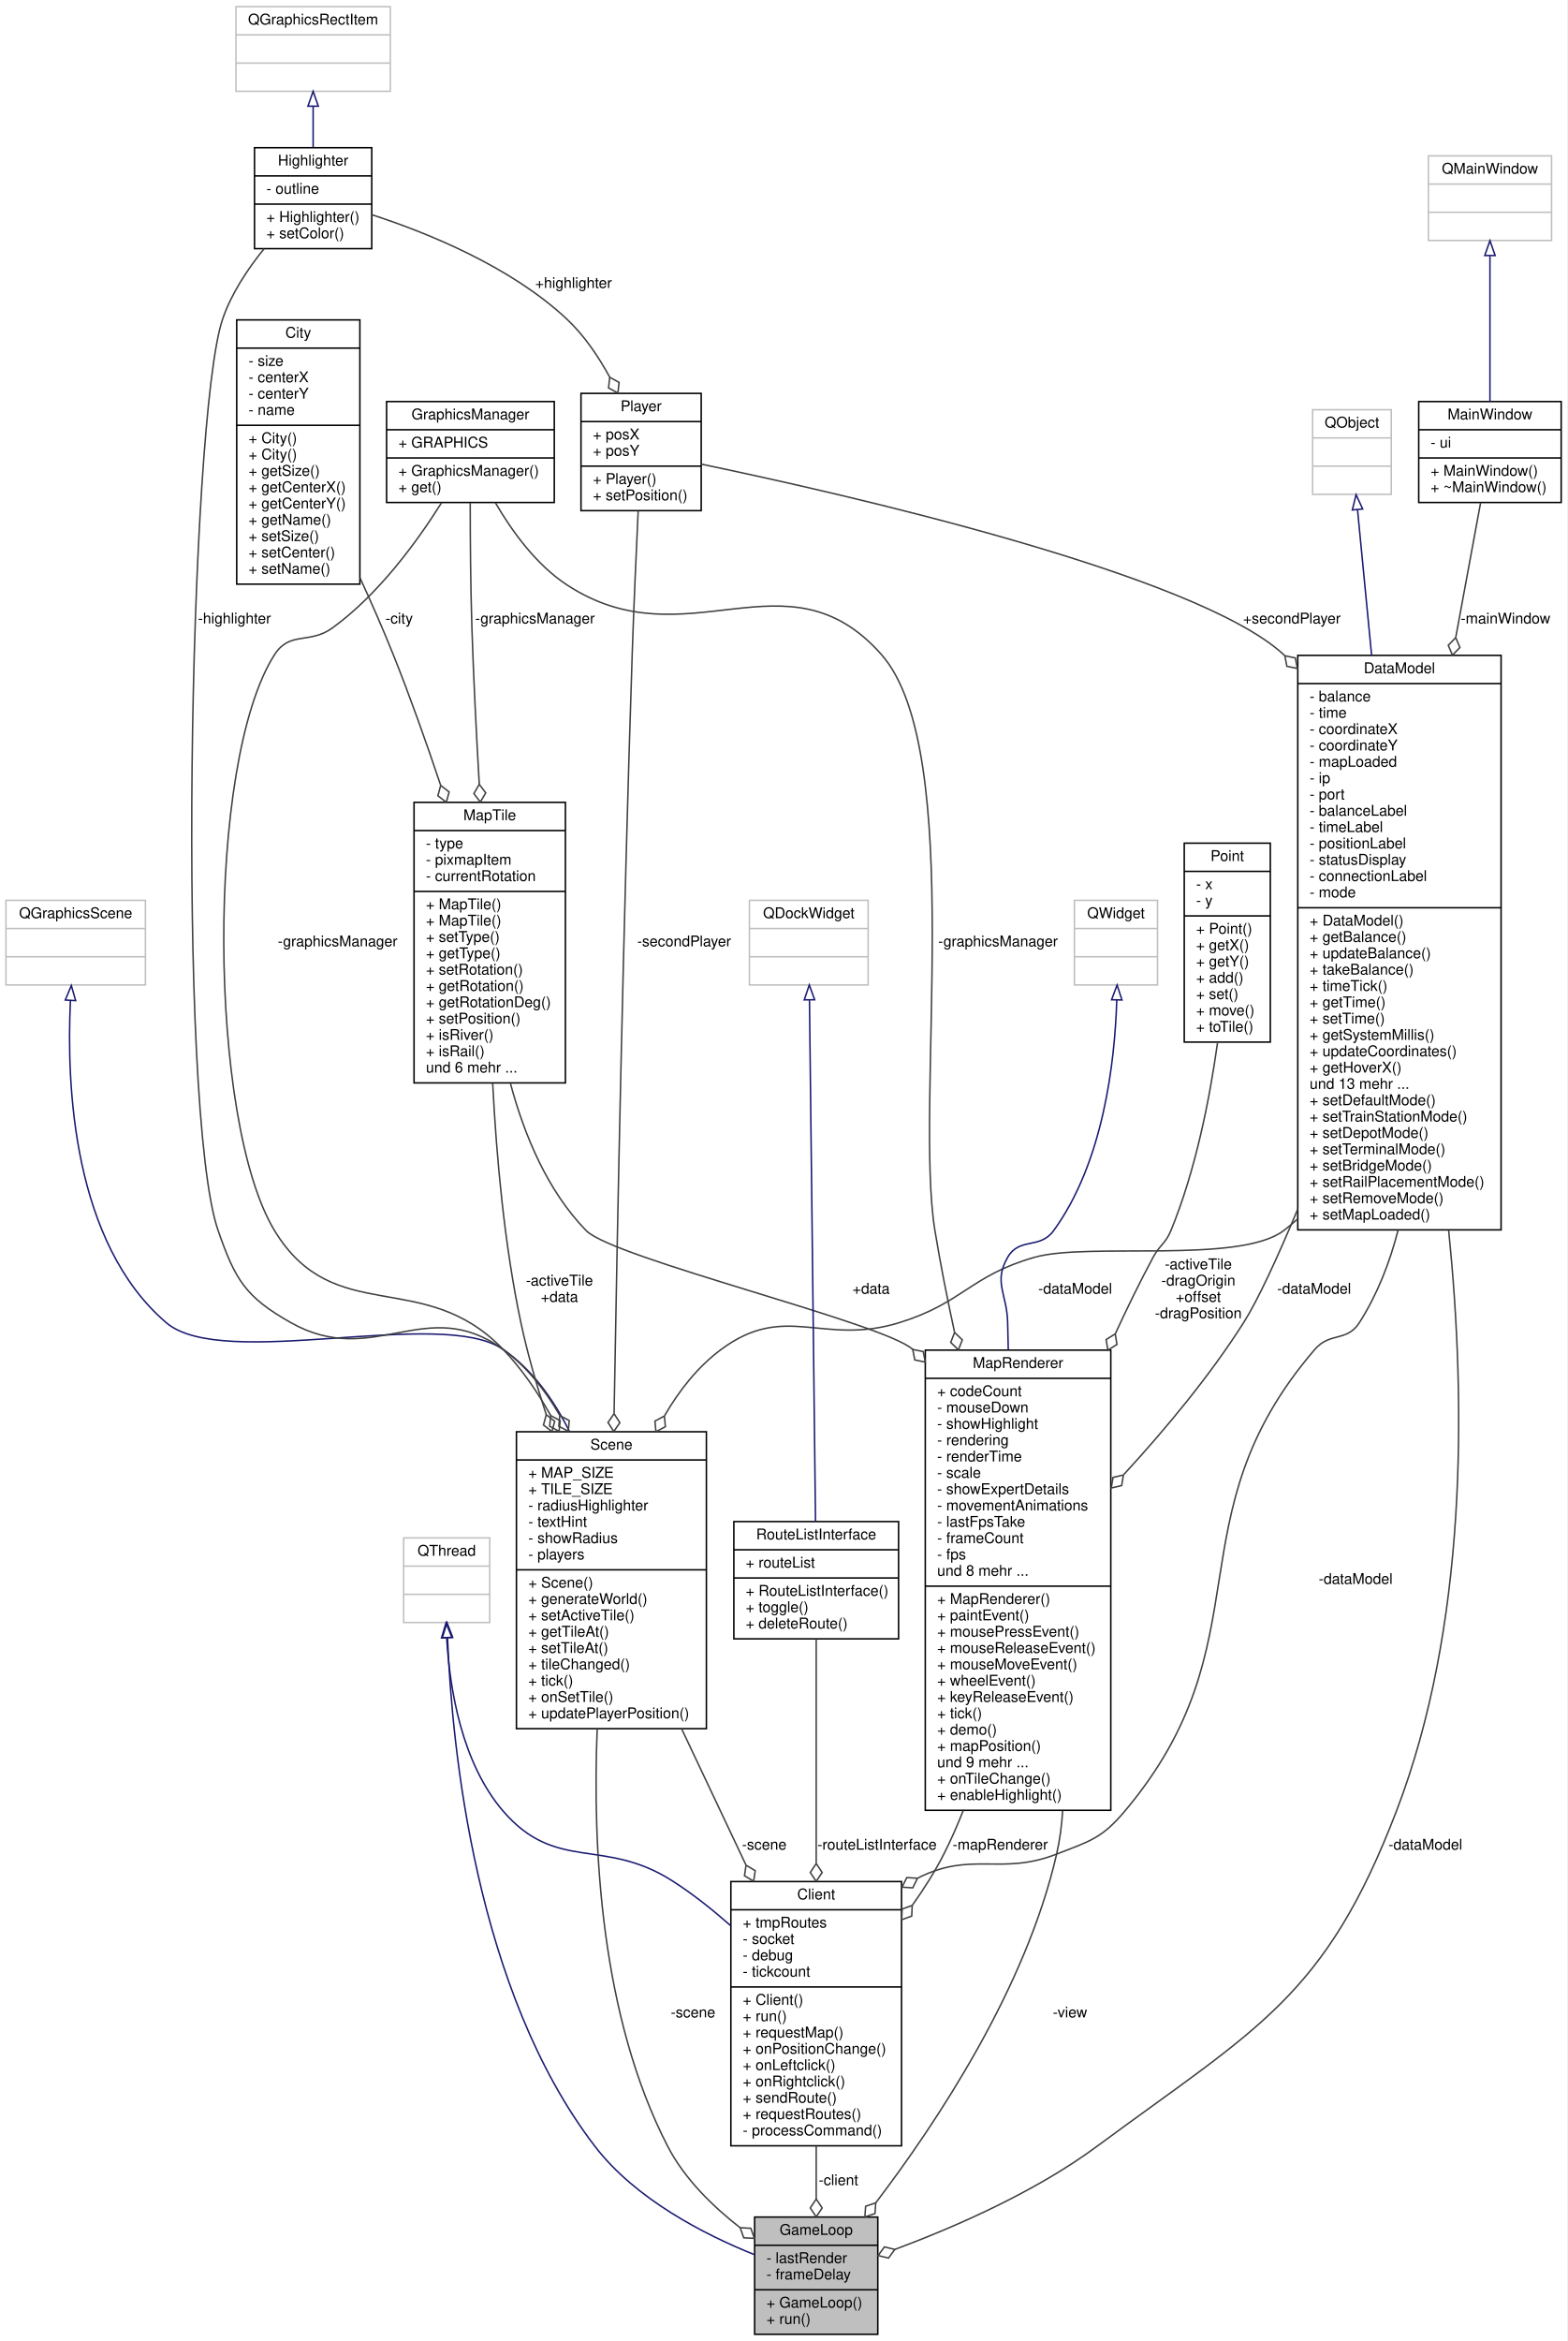
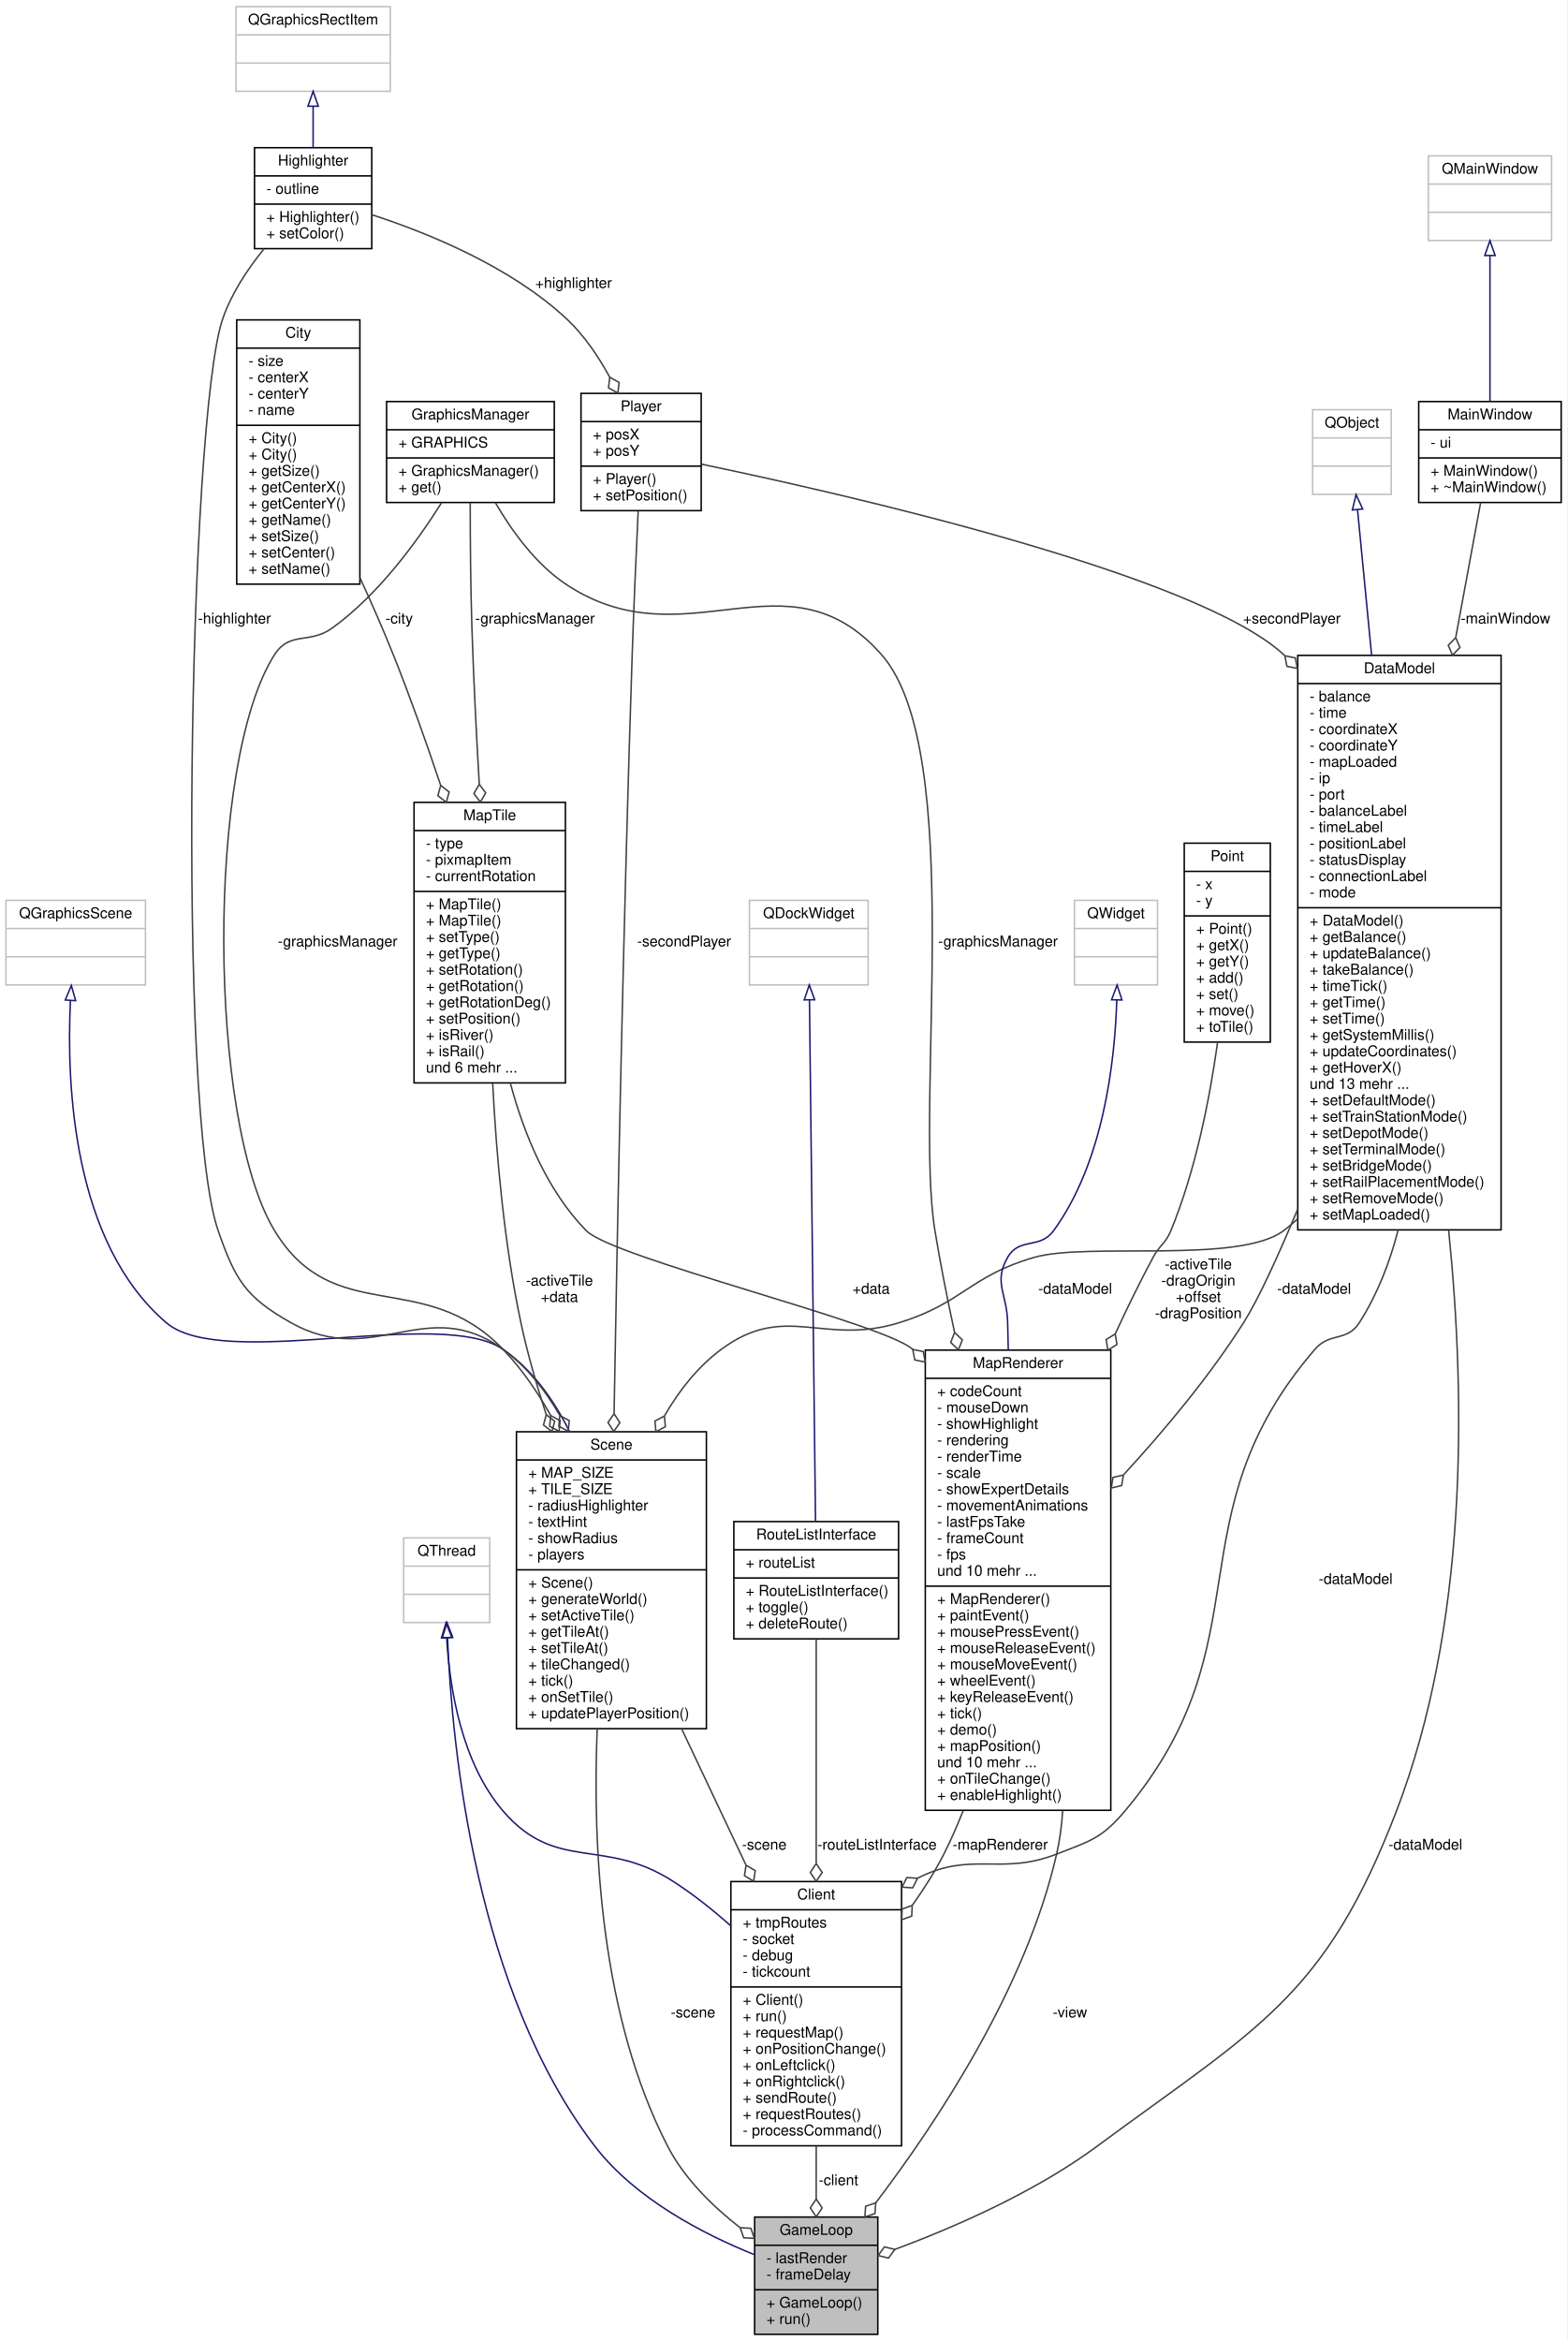
<svg xmlns="http://www.w3.org/2000/svg" xmlns:xlink="http://www.w3.org/1999/xlink" width="1056pt" height="1577pt" viewBox="0.00 0.00 1056.00 1577.00">
  <g id="graph0" class="graph" transform="scale(1 1) rotate(0) translate(4 1573)">
    <polygon fill="#ffffff" stroke="transparent" points="-4,4 -4,-1573 1052,-1573 1052,4 -4,4" />
    <g id="node1" class="node">
      <g id="a_node1">
        <a xlink:title=" ">
          <polygon fill="#bfbfbf" stroke="#000000" points="504.5,-.5 504.5,-79.5 587.5,-79.5 587.5,-.5 504.5,-.5" />
          <text text-anchor="middle" x="546" y="-67.5" font-family="Helvetica,sans-Serif" font-size="10.00" fill="#000000">GameLoop</text>
          <polyline fill="none" stroke="#000000" points="504.5,-60.5 587.5,-60.5 " />
          <text text-anchor="start" x="512.5" y="-48.5" font-family="Helvetica,sans-Serif" font-size="10.00" fill="#000000">- lastRender</text>
          <text text-anchor="start" x="512.5" y="-37.5" font-family="Helvetica,sans-Serif" font-size="10.00" fill="#000000">- frameDelay</text>
          <polyline fill="none" stroke="#000000" points="504.5,-30.5 587.5,-30.5 " />
          <text text-anchor="start" x="512.5" y="-18.5" font-family="Helvetica,sans-Serif" font-size="10.00" fill="#000000">+ GameLoop()</text>
          <text text-anchor="start" x="512.5" y="-7.5" font-family="Helvetica,sans-Serif" font-size="10.00" fill="#000000">+ run()</text>
        </a>
      </g>
    </g>
    <g id="node2" class="node">
      <g id="a_node2">
        <a xlink:title=" ">
          <polygon fill="#ffffff" stroke="#bfbfbf" points="268,-480 268,-537 326,-537 326,-480 268,-480" />
          <text text-anchor="middle" x="297" y="-525" font-family="Helvetica,sans-Serif" font-size="10.00" fill="#000000">QThread</text>
          <polyline fill="none" stroke="#bfbfbf" points="268,-518 326,-518 " />
          <text text-anchor="middle" x="297" y="-506" font-family="Helvetica,sans-Serif" font-size="10.00" fill="#000000"> </text>
          <polyline fill="none" stroke="#bfbfbf" points="268,-499 326,-499 " />
          <text text-anchor="middle" x="297" y="-487" font-family="Helvetica,sans-Serif" font-size="10.00" fill="#000000"> </text>
        </a>
      </g>
    </g>
    <g id="edge1" class="edge">
      <path fill="none" stroke="#191970" d="M297.561,-469.608C300.539,-395.428 316.495,-231.801 397,-127 424.281,-91.486 470.513,-67.781 504.258,-54.204" />
      <polygon fill="none" stroke="#191970" points="294.054,-469.772 297.21,-479.885 301.05,-470.011 294.054,-469.772" />
    </g>
    <g id="node15" class="node">
      <g id="a_node15">
        <a xlink:href="classClient.html" target="_top" xlink:title=" ">
          <polygon fill="#ffffff" stroke="#000000" points="488.5,-127.5 488.5,-305.5 603.5,-305.5 603.5,-127.5 488.5,-127.5" />
          <text text-anchor="middle" x="546" y="-293.5" font-family="Helvetica,sans-Serif" font-size="10.00" fill="#000000">Client</text>
          <polyline fill="none" stroke="#000000" points="488.5,-286.5 603.5,-286.5 " />
          <text text-anchor="start" x="496.5" y="-274.5" font-family="Helvetica,sans-Serif" font-size="10.00" fill="#000000">+ tmpRoutes</text>
          <text text-anchor="start" x="496.5" y="-263.5" font-family="Helvetica,sans-Serif" font-size="10.00" fill="#000000">- socket</text>
          <text text-anchor="start" x="496.5" y="-252.5" font-family="Helvetica,sans-Serif" font-size="10.00" fill="#000000">- debug</text>
          <text text-anchor="start" x="496.5" y="-241.5" font-family="Helvetica,sans-Serif" font-size="10.00" fill="#000000">- tickcount</text>
          <polyline fill="none" stroke="#000000" points="488.5,-234.5 603.5,-234.5 " />
          <text text-anchor="start" x="496.5" y="-222.5" font-family="Helvetica,sans-Serif" font-size="10.00" fill="#000000">+ Client()</text>
          <text text-anchor="start" x="496.5" y="-211.5" font-family="Helvetica,sans-Serif" font-size="10.00" fill="#000000">+ run()</text>
          <text text-anchor="start" x="496.5" y="-200.5" font-family="Helvetica,sans-Serif" font-size="10.00" fill="#000000">+ requestMap()</text>
          <text text-anchor="start" x="496.5" y="-189.5" font-family="Helvetica,sans-Serif" font-size="10.00" fill="#000000">+ onPositionChange()</text>
          <text text-anchor="start" x="496.5" y="-178.5" font-family="Helvetica,sans-Serif" font-size="10.00" fill="#000000">+ onLeftclick()</text>
          <text text-anchor="start" x="496.5" y="-167.5" font-family="Helvetica,sans-Serif" font-size="10.00" fill="#000000">+ onRightclick()</text>
          <text text-anchor="start" x="496.5" y="-156.5" font-family="Helvetica,sans-Serif" font-size="10.00" fill="#000000">+ sendRoute()</text>
          <text text-anchor="start" x="496.5" y="-145.5" font-family="Helvetica,sans-Serif" font-size="10.00" fill="#000000">+ requestRoutes()</text>
          <text text-anchor="start" x="496.5" y="-134.5" font-family="Helvetica,sans-Serif" font-size="10.00" fill="#000000">- processCommand()</text>
        </a>
      </g>
    </g>
    <g id="edge18" class="edge">
      <path fill="none" stroke="#191970" d="M297.006,-469.617C299.019,-435.182 307.101,-385.478 335,-353 370.711,-311.429 402.805,-335.487 449,-306 462.616,-297.308 476.09,-286.616 488.466,-275.684" />
      <polygon fill="none" stroke="#191970" points="293.502,-469.634 296.561,-479.777 300.496,-469.94 293.502,-469.634" />
    </g>
    <g id="node3" class="node">
      <g id="a_node3">
        <a xlink:href="classScene.html" target="_top" xlink:title=" ">
          <polygon fill="#ffffff" stroke="#000000" points="344,-408.5 344,-608.5 472,-608.5 472,-408.5 344,-408.5" />
          <text text-anchor="middle" x="408" y="-596.5" font-family="Helvetica,sans-Serif" font-size="10.00" fill="#000000">Scene</text>
          <polyline fill="none" stroke="#000000" points="344,-589.5 472,-589.5 " />
          <text text-anchor="start" x="352" y="-577.5" font-family="Helvetica,sans-Serif" font-size="10.00" fill="#000000">+ MAP_SIZE</text>
          <text text-anchor="start" x="352" y="-566.5" font-family="Helvetica,sans-Serif" font-size="10.00" fill="#000000">+ TILE_SIZE</text>
          <text text-anchor="start" x="352" y="-555.5" font-family="Helvetica,sans-Serif" font-size="10.00" fill="#000000">- radiusHighlighter</text>
          <text text-anchor="start" x="352" y="-544.5" font-family="Helvetica,sans-Serif" font-size="10.00" fill="#000000">- textHint</text>
          <text text-anchor="start" x="352" y="-533.5" font-family="Helvetica,sans-Serif" font-size="10.00" fill="#000000">- showRadius</text>
          <text text-anchor="start" x="352" y="-522.5" font-family="Helvetica,sans-Serif" font-size="10.00" fill="#000000">- players</text>
          <polyline fill="none" stroke="#000000" points="344,-515.5 472,-515.5 " />
          <text text-anchor="start" x="352" y="-503.5" font-family="Helvetica,sans-Serif" font-size="10.00" fill="#000000">+ Scene()</text>
          <text text-anchor="start" x="352" y="-492.5" font-family="Helvetica,sans-Serif" font-size="10.00" fill="#000000">+ generateWorld()</text>
          <text text-anchor="start" x="352" y="-481.5" font-family="Helvetica,sans-Serif" font-size="10.00" fill="#000000">+ setActiveTile()</text>
          <text text-anchor="start" x="352" y="-470.5" font-family="Helvetica,sans-Serif" font-size="10.00" fill="#000000">+ getTileAt()</text>
          <text text-anchor="start" x="352" y="-459.5" font-family="Helvetica,sans-Serif" font-size="10.00" fill="#000000">+ setTileAt()</text>
          <text text-anchor="start" x="352" y="-448.5" font-family="Helvetica,sans-Serif" font-size="10.00" fill="#000000">+ tileChanged()</text>
          <text text-anchor="start" x="352" y="-437.5" font-family="Helvetica,sans-Serif" font-size="10.00" fill="#000000">+ tick()</text>
          <text text-anchor="start" x="352" y="-426.5" font-family="Helvetica,sans-Serif" font-size="10.00" fill="#000000">+ onSetTile()</text>
          <text text-anchor="start" x="352" y="-415.5" font-family="Helvetica,sans-Serif" font-size="10.00" fill="#000000">+ updatePlayerPosition()</text>
        </a>
      </g>
    </g>
    <g id="edge2" class="edge">
      <path fill="none" stroke="#404040" d="M398.416,-408.411C395.155,-327.962 400.846,-214.364 446,-127 457.151,-105.426 476.102,-86.855 494.527,-72.476" />
      <polygon fill="none" stroke="#404040" points="494.745,-72.314 497.162,-65.52 504.363,-65.137 501.946,-71.931 494.745,-72.314" />
      <text text-anchor="middle" x="463" y="-214" font-family="Helvetica,sans-Serif" font-size="10.00" fill="#000000"> -scene</text>
    </g>
    <g id="edge19" class="edge">
      <path fill="none" stroke="#404040" d="M455.299,-408.419C469.274,-378.848 484.572,-346.478 498.556,-316.888" />
      <polygon fill="none" stroke="#404040" points="498.719,-316.544 497.666,-309.41 503.846,-305.695 504.899,-312.829 498.719,-316.544" />
      <text text-anchor="middle" x="511" y="-327" font-family="Helvetica,sans-Serif" font-size="10.00" fill="#000000"> -scene</text>
    </g>
    <g id="node4" class="node">
      <g id="a_node4">
        <a xlink:title=" ">
          <polygon fill="#ffffff" stroke="#bfbfbf" points="0,-909.5 0,-966.5 94,-966.5 94,-909.5 0,-909.5" />
          <text text-anchor="middle" x="47" y="-954.5" font-family="Helvetica,sans-Serif" font-size="10.00" fill="#000000">QGraphicsScene</text>
          <polyline fill="none" stroke="#bfbfbf" points="0,-947.5 94,-947.5 " />
          <text text-anchor="middle" x="47" y="-935.5" font-family="Helvetica,sans-Serif" font-size="10.00" fill="#000000"> </text>
          <polyline fill="none" stroke="#bfbfbf" points="0,-928.5 94,-928.5 " />
          <text text-anchor="middle" x="47" y="-916.5" font-family="Helvetica,sans-Serif" font-size="10.00" fill="#000000"> </text>
        </a>
      </g>
    </g>
    <g id="edge3" class="edge">
      <path fill="none" stroke="#191970" d="M43.473,-899.014C40.686,-841.742 45.102,-735.845 108,-682 146.441,-649.092 293.394,-692.802 335,-664 354.617,-650.42 369.102,-630.142 379.747,-608.678" />
      <polygon fill="none" stroke="#191970" points="39.986,-899.34 44.065,-909.118 46.974,-898.931 39.986,-899.34" />
    </g>
    <g id="node5" class="node">
      <g id="a_node5">
        <a xlink:href="classHighlighter.html" target="_top" xlink:title=" ">
          <polygon fill="#ffffff" stroke="#000000" points="167.5,-1405.5 167.5,-1473.5 246.5,-1473.5 246.5,-1405.5 167.5,-1405.5" />
          <text text-anchor="middle" x="207" y="-1461.5" font-family="Helvetica,sans-Serif" font-size="10.00" fill="#000000">Highlighter</text>
          <polyline fill="none" stroke="#000000" points="167.5,-1454.5 246.5,-1454.5 " />
          <text text-anchor="start" x="175.5" y="-1442.5" font-family="Helvetica,sans-Serif" font-size="10.00" fill="#000000">- outline</text>
          <polyline fill="none" stroke="#000000" points="167.5,-1435.5 246.5,-1435.5 " />
          <text text-anchor="start" x="175.5" y="-1423.5" font-family="Helvetica,sans-Serif" font-size="10.00" fill="#000000">+ Highlighter()</text>
          <text text-anchor="start" x="175.5" y="-1412.5" font-family="Helvetica,sans-Serif" font-size="10.00" fill="#000000">+ setColor()</text>
        </a>
      </g>
    </g>
    <g id="edge4" class="edge">
      <path fill="none" stroke="#404040" d="M173.96,-1405.431C162.882,-1391.793 151.863,-1375.234 146,-1358 123.313,-1291.308 114.85,-825.017 143,-744 154.527,-710.823 161.409,-699.256 192,-682 247.792,-650.528 283.185,-701.664 335,-664 350.782,-652.528 363.265,-636.764 373.105,-619.651" />
      <polygon fill="none" stroke="#404040" points="373.227,-619.424 372.536,-612.246 378.896,-608.848 379.587,-616.026 373.227,-619.424" />
      <text text-anchor="middle" x="154" y="-1153" font-family="Helvetica,sans-Serif" font-size="10.00" fill="#000000"> -highlighter</text>
    </g>
    <g id="node10" class="node">
      <g id="a_node10">
        <a xlink:href="classPlayer.html" target="_top" xlink:title=" ">
          <polygon fill="#ffffff" stroke="#000000" points="387.5,-1229 387.5,-1308 468.5,-1308 468.5,-1229 387.5,-1229" />
          <text text-anchor="middle" x="428" y="-1296" font-family="Helvetica,sans-Serif" font-size="10.00" fill="#000000">Player</text>
          <polyline fill="none" stroke="#000000" points="387.5,-1289 468.5,-1289 " />
          <text text-anchor="start" x="395.5" y="-1277" font-family="Helvetica,sans-Serif" font-size="10.00" fill="#000000">+ posX</text>
          <text text-anchor="start" x="395.5" y="-1266" font-family="Helvetica,sans-Serif" font-size="10.00" fill="#000000">+ posY</text>
          <polyline fill="none" stroke="#000000" points="387.5,-1259 468.5,-1259 " />
          <text text-anchor="start" x="395.5" y="-1247" font-family="Helvetica,sans-Serif" font-size="10.00" fill="#000000">+ Player()</text>
          <text text-anchor="start" x="395.5" y="-1236" font-family="Helvetica,sans-Serif" font-size="10.00" fill="#000000">+ setPosition()</text>
        </a>
      </g>
    </g>
    <g id="edge11" class="edge">
      <path fill="none" stroke="#404040" d="M246.681,-1428.32C284.192,-1416.107 340.208,-1393.422 378,-1358 389.579,-1347.147 399.158,-1332.997 406.725,-1319.163" />
      <polygon fill="none" stroke="#404040" points="406.872,-1318.876 406.06,-1311.711 412.362,-1308.205 413.174,-1315.37 406.872,-1318.876" />
      <text text-anchor="middle" x="382.5" y="-1379" font-family="Helvetica,sans-Serif" font-size="10.00" fill="#000000"> +highlighter</text>
    </g>
    <g id="node6" class="node">
      <g id="a_node6">
        <a xlink:title=" ">
          <polygon fill="#ffffff" stroke="#bfbfbf" points="155,-1511.5 155,-1568.5 259,-1568.5 259,-1511.5 155,-1511.5" />
          <text text-anchor="middle" x="207" y="-1556.5" font-family="Helvetica,sans-Serif" font-size="10.00" fill="#000000">QGraphicsRectItem</text>
          <polyline fill="none" stroke="#bfbfbf" points="155,-1549.5 259,-1549.5 " />
          <text text-anchor="middle" x="207" y="-1537.5" font-family="Helvetica,sans-Serif" font-size="10.00" fill="#000000"> </text>
          <polyline fill="none" stroke="#bfbfbf" points="155,-1530.5 259,-1530.5 " />
          <text text-anchor="middle" x="207" y="-1518.5" font-family="Helvetica,sans-Serif" font-size="10.00" fill="#000000"> </text>
        </a>
      </g>
    </g>
    <g id="edge5" class="edge">
      <path fill="none" stroke="#191970" d="M207,-1501.19C207,-1492.167 207,-1482.623 207,-1473.81" />
      <polygon fill="none" stroke="#191970" points="203.5,-1501.469 207,-1511.47 210.5,-1501.47 203.5,-1501.469" />
    </g>
    <g id="node7" class="node">
      <g id="a_node7">
        <a xlink:href="classMapTile.html" target="_top" xlink:title=" ">
          <polygon fill="#ffffff" stroke="#000000" points="275,-843.5 275,-1032.5 377,-1032.5 377,-843.5 275,-843.5" />
          <text text-anchor="middle" x="326" y="-1020.5" font-family="Helvetica,sans-Serif" font-size="10.00" fill="#000000">MapTile</text>
          <polyline fill="none" stroke="#000000" points="275,-1013.5 377,-1013.5 " />
          <text text-anchor="start" x="283" y="-1001.5" font-family="Helvetica,sans-Serif" font-size="10.00" fill="#000000">- type</text>
          <text text-anchor="start" x="283" y="-990.5" font-family="Helvetica,sans-Serif" font-size="10.00" fill="#000000">- pixmapItem</text>
          <text text-anchor="start" x="283" y="-979.5" font-family="Helvetica,sans-Serif" font-size="10.00" fill="#000000">- currentRotation</text>
          <polyline fill="none" stroke="#000000" points="275,-972.5 377,-972.5 " />
          <text text-anchor="start" x="283" y="-960.5" font-family="Helvetica,sans-Serif" font-size="10.00" fill="#000000">+ MapTile()</text>
          <text text-anchor="start" x="283" y="-949.5" font-family="Helvetica,sans-Serif" font-size="10.00" fill="#000000">+ MapTile()</text>
          <text text-anchor="start" x="283" y="-938.5" font-family="Helvetica,sans-Serif" font-size="10.00" fill="#000000">+ setType()</text>
          <text text-anchor="start" x="283" y="-927.5" font-family="Helvetica,sans-Serif" font-size="10.00" fill="#000000">+ getType()</text>
          <text text-anchor="start" x="283" y="-916.5" font-family="Helvetica,sans-Serif" font-size="10.00" fill="#000000">+ setRotation()</text>
          <text text-anchor="start" x="283" y="-905.5" font-family="Helvetica,sans-Serif" font-size="10.00" fill="#000000">+ getRotation()</text>
          <text text-anchor="start" x="283" y="-894.5" font-family="Helvetica,sans-Serif" font-size="10.00" fill="#000000">+ getRotationDeg()</text>
          <text text-anchor="start" x="283" y="-883.5" font-family="Helvetica,sans-Serif" font-size="10.00" fill="#000000">+ setPosition()</text>
          <text text-anchor="start" x="283" y="-872.5" font-family="Helvetica,sans-Serif" font-size="10.00" fill="#000000">+ isRiver()</text>
          <text text-anchor="start" x="283" y="-861.5" font-family="Helvetica,sans-Serif" font-size="10.00" fill="#000000">+ isRail()</text>
          <text text-anchor="start" x="283" y="-850.5" font-family="Helvetica,sans-Serif" font-size="10.00" fill="#000000">und 6 mehr ...</text>
        </a>
      </g>
    </g>
    <g id="edge6" class="edge">
      <path fill="none" stroke="#404040" d="M327.993,-843.236C330.469,-794.603 335.777,-734.664 347,-682 351.332,-661.674 357.404,-640.469 364.051,-620.145" />
      <polygon fill="none" stroke="#404040" points="364.098,-620.005 362.211,-613.045 367.909,-608.626 369.797,-615.586 364.098,-620.005" />
      <text text-anchor="middle" x="373" y="-707" font-family="Helvetica,sans-Serif" font-size="10.00" fill="#000000"> -activeTile</text>
      <text text-anchor="middle" x="373" y="-696" font-family="Helvetica,sans-Serif" font-size="10.00" fill="#000000">+data</text>
    </g>
    <g id="node18" class="node">
      <g id="a_node18">
        <a xlink:href="classMapRenderer.html" target="_top" xlink:title=" ">
          <polygon fill="#ffffff" stroke="#000000" points="619.5,-353.5 619.5,-663.5 744.5,-663.5 744.5,-353.5 619.5,-353.5" />
          <text text-anchor="middle" x="682" y="-651.5" font-family="Helvetica,sans-Serif" font-size="10.00" fill="#000000">MapRenderer</text>
          <polyline fill="none" stroke="#000000" points="619.5,-644.5 744.5,-644.5 " />
          <text text-anchor="start" x="627.5" y="-632.5" font-family="Helvetica,sans-Serif" font-size="10.00" fill="#000000">+ codeCount</text>
          <text text-anchor="start" x="627.5" y="-621.5" font-family="Helvetica,sans-Serif" font-size="10.00" fill="#000000">- mouseDown</text>
          <text text-anchor="start" x="627.5" y="-610.5" font-family="Helvetica,sans-Serif" font-size="10.00" fill="#000000">- showHighlight</text>
          <text text-anchor="start" x="627.5" y="-599.5" font-family="Helvetica,sans-Serif" font-size="10.00" fill="#000000">- rendering</text>
          <text text-anchor="start" x="627.5" y="-588.5" font-family="Helvetica,sans-Serif" font-size="10.00" fill="#000000">- renderTime</text>
          <text text-anchor="start" x="627.5" y="-577.5" font-family="Helvetica,sans-Serif" font-size="10.00" fill="#000000">- scale</text>
          <text text-anchor="start" x="627.5" y="-566.5" font-family="Helvetica,sans-Serif" font-size="10.00" fill="#000000">- showExpertDetails</text>
          <text text-anchor="start" x="627.5" y="-555.5" font-family="Helvetica,sans-Serif" font-size="10.00" fill="#000000">- movementAnimations</text>
          <text text-anchor="start" x="627.5" y="-544.5" font-family="Helvetica,sans-Serif" font-size="10.00" fill="#000000">- lastFpsTake</text>
          <text text-anchor="start" x="627.5" y="-533.5" font-family="Helvetica,sans-Serif" font-size="10.00" fill="#000000">- frameCount</text>
          <text text-anchor="start" x="627.5" y="-522.5" font-family="Helvetica,sans-Serif" font-size="10.00" fill="#000000">- fps</text>
-           <text text-anchor="start" x="627.5" y="-511.5" font-family="Helvetica,sans-Serif" font-size="10.00" fill="#000000">und 8 mehr ...</text>
+           <text text-anchor="start" x="627.5" y="-511.5" font-family="Helvetica,sans-Serif" font-size="10.00" fill="#000000">und 10 mehr ...</text>
          <polyline fill="none" stroke="#000000" points="619.5,-504.5 744.5,-504.5 " />
          <text text-anchor="start" x="627.5" y="-492.5" font-family="Helvetica,sans-Serif" font-size="10.00" fill="#000000">+ MapRenderer()</text>
          <text text-anchor="start" x="627.5" y="-481.5" font-family="Helvetica,sans-Serif" font-size="10.00" fill="#000000">+ paintEvent()</text>
          <text text-anchor="start" x="627.5" y="-470.5" font-family="Helvetica,sans-Serif" font-size="10.00" fill="#000000">+ mousePressEvent()</text>
          <text text-anchor="start" x="627.5" y="-459.5" font-family="Helvetica,sans-Serif" font-size="10.00" fill="#000000">+ mouseReleaseEvent()</text>
          <text text-anchor="start" x="627.5" y="-448.5" font-family="Helvetica,sans-Serif" font-size="10.00" fill="#000000">+ mouseMoveEvent()</text>
          <text text-anchor="start" x="627.5" y="-437.5" font-family="Helvetica,sans-Serif" font-size="10.00" fill="#000000">+ wheelEvent()</text>
          <text text-anchor="start" x="627.5" y="-426.5" font-family="Helvetica,sans-Serif" font-size="10.00" fill="#000000">+ keyReleaseEvent()</text>
          <text text-anchor="start" x="627.5" y="-415.5" font-family="Helvetica,sans-Serif" font-size="10.00" fill="#000000">+ tick()</text>
          <text text-anchor="start" x="627.5" y="-404.5" font-family="Helvetica,sans-Serif" font-size="10.00" fill="#000000">+ demo()</text>
          <text text-anchor="start" x="627.5" y="-393.5" font-family="Helvetica,sans-Serif" font-size="10.00" fill="#000000">+ mapPosition()</text>
-           <text text-anchor="start" x="627.5" y="-382.5" font-family="Helvetica,sans-Serif" font-size="10.00" fill="#000000">und 9 mehr ...</text>
+           <text text-anchor="start" x="627.5" y="-382.5" font-family="Helvetica,sans-Serif" font-size="10.00" fill="#000000">und 10 mehr ...</text>
          <text text-anchor="start" x="627.5" y="-371.5" font-family="Helvetica,sans-Serif" font-size="10.00" fill="#000000">+ onTileChange()</text>
          <text text-anchor="start" x="627.5" y="-360.5" font-family="Helvetica,sans-Serif" font-size="10.00" fill="#000000">+ enableHighlight()</text>
        </a>
      </g>
    </g>
    <g id="edge24" class="edge">
      <path fill="none" stroke="#404040" d="M339.992,-843.012C349.352,-808.142 364.965,-770.707 391,-744 409.156,-725.375 591.891,-681.646 611,-664 611.092,-663.915 611.184,-663.83 611.276,-663.745" />
      <polygon fill="none" stroke="#404040" points="611.058,-663.965 612.432,-656.886 619.495,-655.431 618.121,-662.51 611.058,-663.965" />
      <text text-anchor="middle" x="583" y="-701.5" font-family="Helvetica,sans-Serif" font-size="10.00" fill="#000000"> +data</text>
    </g>
    <g id="node8" class="node">
      <g id="a_node8">
        <a xlink:href="classGraphicsManager.html" target="_top" xlink:title=" ">
          <polygon fill="#ffffff" stroke="#000000" points="256.5,-1234.5 256.5,-1302.5 369.5,-1302.5 369.5,-1234.5 256.5,-1234.5" />
          <text text-anchor="middle" x="313" y="-1290.5" font-family="Helvetica,sans-Serif" font-size="10.00" fill="#000000">GraphicsManager</text>
          <polyline fill="none" stroke="#000000" points="256.5,-1283.5 369.5,-1283.5 " />
          <text text-anchor="start" x="264.5" y="-1271.5" font-family="Helvetica,sans-Serif" font-size="10.00" fill="#000000">+ GRAPHICS</text>
          <polyline fill="none" stroke="#000000" points="256.5,-1264.5 369.5,-1264.5 " />
          <text text-anchor="start" x="264.5" y="-1252.5" font-family="Helvetica,sans-Serif" font-size="10.00" fill="#000000">+ GraphicsManager()</text>
          <text text-anchor="start" x="264.5" y="-1241.5" font-family="Helvetica,sans-Serif" font-size="10.00" fill="#000000">+ get()</text>
        </a>
      </g>
    </g>
    <g id="edge9" class="edge">
      <path fill="none" stroke="#404040" d="M293.543,-1234.34C277.002,-1208.031 251.031,-1172.471 220,-1150 204.538,-1138.803 191.289,-1148.081 181,-1132 134.53,-1059.372 136.239,-817.693 181,-744 221.041,-678.079 281.569,-719.623 335,-664 347.457,-651.032 358.095,-635.547 367.081,-619.45" />
      <polygon fill="none" stroke="#404040" points="367.109,-619.396 366.399,-612.22 372.749,-608.804 373.46,-615.98 367.109,-619.396" />
      <text text-anchor="middle" x="223.5" y="-935.5" font-family="Helvetica,sans-Serif" font-size="10.00" fill="#000000"> -graphicsManager</text>
    </g>
    <g id="edge7" class="edge">
      <path fill="none" stroke="#404040" d="M312.854,-1234.266C312.859,-1210.594 313.078,-1178.377 314,-1150 315.112,-1115.79 316.996,-1078.509 318.945,-1044.883" />
      <polygon fill="none" stroke="#404040" points="318.959,-1044.652 315.319,-1038.427 319.665,-1032.673 323.305,-1038.898 318.959,-1044.652" />
      <text text-anchor="middle" x="356.5" y="-1153" font-family="Helvetica,sans-Serif" font-size="10.00" fill="#000000"> -graphicsManager</text>
    </g>
    <g id="edge25" class="edge">
      <path fill="none" stroke="#404040" d="M329.824,-1234.304C340.941,-1215.205 357.284,-1192.585 378,-1179 458.705,-1126.077 526.176,-1204.393 590,-1132 647.265,-1067.046 611.949,-829.445 626,-744 629.659,-721.753 634.243,-698.487 639.205,-675.608" />
      <polygon fill="none" stroke="#404040" points="639.249,-675.405 636.634,-668.685 641.831,-663.686 644.446,-670.406 639.249,-675.405" />
      <text text-anchor="middle" x="668.5" y="-935.5" font-family="Helvetica,sans-Serif" font-size="10.00" fill="#000000"> -graphicsManager</text>
    </g>
    <g id="node9" class="node">
      <g id="a_node9">
        <a xlink:href="classCity.html" target="_top" xlink:title=" ">
          <polygon fill="#ffffff" stroke="#000000" points="155.5,-1179.5 155.5,-1357.5 238.5,-1357.5 238.5,-1179.5 155.5,-1179.5" />
          <text text-anchor="middle" x="197" y="-1345.5" font-family="Helvetica,sans-Serif" font-size="10.00" fill="#000000">City</text>
          <polyline fill="none" stroke="#000000" points="155.5,-1338.5 238.5,-1338.5 " />
          <text text-anchor="start" x="163.5" y="-1326.5" font-family="Helvetica,sans-Serif" font-size="10.00" fill="#000000">- size</text>
          <text text-anchor="start" x="163.5" y="-1315.5" font-family="Helvetica,sans-Serif" font-size="10.00" fill="#000000">- centerX</text>
          <text text-anchor="start" x="163.5" y="-1304.5" font-family="Helvetica,sans-Serif" font-size="10.00" fill="#000000">- centerY</text>
          <text text-anchor="start" x="163.5" y="-1293.5" font-family="Helvetica,sans-Serif" font-size="10.00" fill="#000000">- name</text>
          <polyline fill="none" stroke="#000000" points="155.5,-1286.5 238.5,-1286.5 " />
          <text text-anchor="start" x="163.5" y="-1274.5" font-family="Helvetica,sans-Serif" font-size="10.00" fill="#000000">+ City()</text>
          <text text-anchor="start" x="163.5" y="-1263.5" font-family="Helvetica,sans-Serif" font-size="10.00" fill="#000000">+ City()</text>
          <text text-anchor="start" x="163.5" y="-1252.5" font-family="Helvetica,sans-Serif" font-size="10.00" fill="#000000">+ getSize()</text>
          <text text-anchor="start" x="163.5" y="-1241.5" font-family="Helvetica,sans-Serif" font-size="10.00" fill="#000000">+ getCenterX()</text>
          <text text-anchor="start" x="163.5" y="-1230.5" font-family="Helvetica,sans-Serif" font-size="10.00" fill="#000000">+ getCenterY()</text>
          <text text-anchor="start" x="163.5" y="-1219.5" font-family="Helvetica,sans-Serif" font-size="10.00" fill="#000000">+ getName()</text>
          <text text-anchor="start" x="163.5" y="-1208.5" font-family="Helvetica,sans-Serif" font-size="10.00" fill="#000000">+ setSize()</text>
          <text text-anchor="start" x="163.5" y="-1197.5" font-family="Helvetica,sans-Serif" font-size="10.00" fill="#000000">+ setCenter()</text>
          <text text-anchor="start" x="163.5" y="-1186.5" font-family="Helvetica,sans-Serif" font-size="10.00" fill="#000000">+ setName()</text>
        </a>
      </g>
    </g>
    <g id="edge8" class="edge">
      <path fill="none" stroke="#404040" d="M238.644,-1183.607C246.431,-1166.666 254.238,-1148.887 261,-1132 272.257,-1103.887 283.225,-1072.983 292.848,-1044.265" />
      <polygon fill="none" stroke="#404040" points="292.962,-1043.92 291.058,-1036.965 296.746,-1032.533 298.65,-1039.488 292.962,-1043.92" />
      <text text-anchor="middle" x="265" y="-1153" font-family="Helvetica,sans-Serif" font-size="10.00" fill="#000000"> -city</text>
    </g>
    <g id="edge10" class="edge">
      <path fill="none" stroke="#404040" d="M426.029,-1228.788C424.733,-1201.557 423.082,-1164.598 422,-1132 416.067,-953.31 411.963,-745.727 409.797,-620.87" />
      <polygon fill="none" stroke="#404040" points="409.794,-620.675 405.691,-614.745 409.587,-608.677 413.69,-614.607 409.794,-620.675" />
      <text text-anchor="middle" x="457" y="-935.5" font-family="Helvetica,sans-Serif" font-size="10.00" fill="#000000"> -secondPlayer</text>
    </g>
    <g id="node11" class="node">
      <g id="a_node11">
        <a xlink:href="classDataModel.html" target="_top" xlink:title=" ">
          <polygon fill="#ffffff" stroke="#000000" points="870.5,-744.5 870.5,-1131.5 1007.5,-1131.5 1007.5,-744.5 870.5,-744.5" />
          <text text-anchor="middle" x="939" y="-1119.5" font-family="Helvetica,sans-Serif" font-size="10.00" fill="#000000">DataModel</text>
          <polyline fill="none" stroke="#000000" points="870.5,-1112.5 1007.5,-1112.5 " />
          <text text-anchor="start" x="878.5" y="-1100.5" font-family="Helvetica,sans-Serif" font-size="10.00" fill="#000000">- balance</text>
          <text text-anchor="start" x="878.5" y="-1089.5" font-family="Helvetica,sans-Serif" font-size="10.00" fill="#000000">- time</text>
          <text text-anchor="start" x="878.5" y="-1078.5" font-family="Helvetica,sans-Serif" font-size="10.00" fill="#000000">- coordinateX</text>
          <text text-anchor="start" x="878.5" y="-1067.5" font-family="Helvetica,sans-Serif" font-size="10.00" fill="#000000">- coordinateY</text>
          <text text-anchor="start" x="878.5" y="-1056.5" font-family="Helvetica,sans-Serif" font-size="10.00" fill="#000000">- mapLoaded</text>
          <text text-anchor="start" x="878.5" y="-1045.5" font-family="Helvetica,sans-Serif" font-size="10.00" fill="#000000">- ip</text>
          <text text-anchor="start" x="878.5" y="-1034.5" font-family="Helvetica,sans-Serif" font-size="10.00" fill="#000000">- port</text>
          <text text-anchor="start" x="878.5" y="-1023.5" font-family="Helvetica,sans-Serif" font-size="10.00" fill="#000000">- balanceLabel</text>
          <text text-anchor="start" x="878.5" y="-1012.5" font-family="Helvetica,sans-Serif" font-size="10.00" fill="#000000">- timeLabel</text>
          <text text-anchor="start" x="878.5" y="-1001.5" font-family="Helvetica,sans-Serif" font-size="10.00" fill="#000000">- positionLabel</text>
          <text text-anchor="start" x="878.5" y="-990.5" font-family="Helvetica,sans-Serif" font-size="10.00" fill="#000000">- statusDisplay</text>
          <text text-anchor="start" x="878.5" y="-979.5" font-family="Helvetica,sans-Serif" font-size="10.00" fill="#000000">- connectionLabel</text>
          <text text-anchor="start" x="878.5" y="-968.5" font-family="Helvetica,sans-Serif" font-size="10.00" fill="#000000">- mode</text>
          <polyline fill="none" stroke="#000000" points="870.5,-961.5 1007.5,-961.5 " />
          <text text-anchor="start" x="878.5" y="-949.5" font-family="Helvetica,sans-Serif" font-size="10.00" fill="#000000">+ DataModel()</text>
          <text text-anchor="start" x="878.5" y="-938.5" font-family="Helvetica,sans-Serif" font-size="10.00" fill="#000000">+ getBalance()</text>
          <text text-anchor="start" x="878.5" y="-927.5" font-family="Helvetica,sans-Serif" font-size="10.00" fill="#000000">+ updateBalance()</text>
          <text text-anchor="start" x="878.5" y="-916.5" font-family="Helvetica,sans-Serif" font-size="10.00" fill="#000000">+ takeBalance()</text>
          <text text-anchor="start" x="878.5" y="-905.5" font-family="Helvetica,sans-Serif" font-size="10.00" fill="#000000">+ timeTick()</text>
          <text text-anchor="start" x="878.5" y="-894.5" font-family="Helvetica,sans-Serif" font-size="10.00" fill="#000000">+ getTime()</text>
          <text text-anchor="start" x="878.5" y="-883.5" font-family="Helvetica,sans-Serif" font-size="10.00" fill="#000000">+ setTime()</text>
          <text text-anchor="start" x="878.5" y="-872.5" font-family="Helvetica,sans-Serif" font-size="10.00" fill="#000000">+ getSystemMillis()</text>
          <text text-anchor="start" x="878.5" y="-861.5" font-family="Helvetica,sans-Serif" font-size="10.00" fill="#000000">+ updateCoordinates()</text>
          <text text-anchor="start" x="878.5" y="-850.5" font-family="Helvetica,sans-Serif" font-size="10.00" fill="#000000">+ getHoverX()</text>
          <text text-anchor="start" x="878.5" y="-839.5" font-family="Helvetica,sans-Serif" font-size="10.00" fill="#000000">und 13 mehr ...</text>
          <text text-anchor="start" x="878.5" y="-828.5" font-family="Helvetica,sans-Serif" font-size="10.00" fill="#000000">+ setDefaultMode()</text>
          <text text-anchor="start" x="878.5" y="-817.5" font-family="Helvetica,sans-Serif" font-size="10.00" fill="#000000">+ setTrainStationMode()</text>
          <text text-anchor="start" x="878.5" y="-806.5" font-family="Helvetica,sans-Serif" font-size="10.00" fill="#000000">+ setDepotMode()</text>
          <text text-anchor="start" x="878.5" y="-795.5" font-family="Helvetica,sans-Serif" font-size="10.00" fill="#000000">+ setTerminalMode()</text>
          <text text-anchor="start" x="878.5" y="-784.5" font-family="Helvetica,sans-Serif" font-size="10.00" fill="#000000">+ setBridgeMode()</text>
          <text text-anchor="start" x="878.5" y="-773.5" font-family="Helvetica,sans-Serif" font-size="10.00" fill="#000000">+ setRailPlacementMode()</text>
          <text text-anchor="start" x="878.5" y="-762.5" font-family="Helvetica,sans-Serif" font-size="10.00" fill="#000000">+ setRemoveMode()</text>
          <text text-anchor="start" x="878.5" y="-751.5" font-family="Helvetica,sans-Serif" font-size="10.00" fill="#000000">+ setMapLoaded()</text>
        </a>
      </g>
    </g>
    <g id="edge14" class="edge">
      <path fill="none" stroke="#404040" d="M468.8,-1260.286C565.009,-1240.204 802.369,-1186.287 861,-1132 861.2,-1131.815 861.399,-1131.63 861.598,-1131.443" />
      <polygon fill="none" stroke="#404040" points="861.791,-1131.247 863.149,-1124.165 870.209,-1122.695 868.851,-1129.777 861.791,-1131.247" />
      <text text-anchor="middle" x="866.5" y="-1153" font-family="Helvetica,sans-Serif" font-size="10.00" fill="#000000"> +secondPlayer</text>
    </g>
    <g id="edge30" class="edge">
      <path fill="none" stroke="#404040" d="M972.162,-744.292C984.073,-627.204 984.62,-477.098 937,-353 888.736,-227.224 843.346,-207.065 735,-127 693.224,-96.129 638.744,-72.488 599.014,-57.695" />
      <polygon fill="none" stroke="#404040" points="598.981,-57.684 591.974,-59.388 587.706,-53.575 594.713,-51.871 598.981,-57.684" />
      <text text-anchor="middle" x="956.5" y="-327" font-family="Helvetica,sans-Serif" font-size="10.00" fill="#000000"> -dataModel</text>
    </g>
    <g id="edge12" class="edge">
      <path fill="none" stroke="#404040" d="M870.17,-751.663C867.24,-748.969 864.185,-746.409 861,-744 831.056,-721.348 729.1,-736.324 693,-726 649.808,-713.647 644.923,-695.26 602,-682 550.473,-666.082 525.329,-696.11 482,-664 466.285,-652.354 453.77,-636.505 443.844,-619.362" />
      <polygon fill="none" stroke="#404040" points="443.703,-619.102 437.33,-615.727 437.994,-608.547 444.367,-611.921 443.703,-619.102" />
      <text text-anchor="middle" x="720.5" y="-701.5" font-family="Helvetica,sans-Serif" font-size="10.00" fill="#000000"> -dataModel</text>
    </g>
    <g id="edge28" class="edge">
      <path fill="none" stroke="#404040" d="M938.113,-744.41C932.451,-722.299 924.076,-700.934 912,-682 903.639,-668.89 892.14,-675.788 882,-664 784.523,-550.687 850.22,-467.383 754,-353 738.442,-334.505 730.514,-332.786 708,-324 670.291,-309.284 650.872,-326.268 614.571,-307.905" />
      <polygon fill="none" stroke="#404040" points="614.254,-307.722 607.058,-308.193 603.855,-301.732 611.051,-301.261 614.254,-307.722" />
      <text text-anchor="middle" x="909.5" y="-506" font-family="Helvetica,sans-Serif" font-size="10.00" fill="#000000"> -dataModel</text>
    </g>
    <g id="edge27" class="edge">
      <path fill="none" stroke="#404040" d="M870.494,-758.507C856.826,-725.863 843.711,-697.315 834,-682 811.068,-645.833 780.772,-609.607 753.265,-579.682" />
      <polygon fill="none" stroke="#404040" points="752.998,-579.395 745.983,-577.723 744.829,-570.605 751.844,-572.277 752.998,-579.395" />
      <text text-anchor="middle" x="881.5" y="-701.5" font-family="Helvetica,sans-Serif" font-size="10.00" fill="#000000"> -dataModel</text>
    </g>
    <g id="node12" class="node">
      <g id="a_node12">
        <a xlink:title=" ">
          <polygon fill="#ffffff" stroke="#bfbfbf" points="880.5,-1240 880.5,-1297 933.5,-1297 933.5,-1240 880.5,-1240" />
          <text text-anchor="middle" x="907" y="-1285" font-family="Helvetica,sans-Serif" font-size="10.00" fill="#000000">QObject</text>
          <polyline fill="none" stroke="#bfbfbf" points="880.5,-1278 933.5,-1278 " />
          <text text-anchor="middle" x="907" y="-1266" font-family="Helvetica,sans-Serif" font-size="10.00" fill="#000000"> </text>
          <polyline fill="none" stroke="#bfbfbf" points="880.5,-1259 933.5,-1259 " />
          <text text-anchor="middle" x="907" y="-1247" font-family="Helvetica,sans-Serif" font-size="10.00" fill="#000000"> </text>
        </a>
      </g>
    </g>
    <g id="edge13" class="edge">
      <path fill="none" stroke="#191970" d="M910.776,-1229.502C913.232,-1204.138 916.638,-1168.957 920.237,-1131.79" />
      <polygon fill="none" stroke="#191970" points="907.264,-1229.458 909.784,-1239.748 914.231,-1230.132 907.264,-1229.458" />
    </g>
    <g id="node13" class="node">
      <g id="a_node13">
        <a xlink:href="classMainWindow.html" target="_top" xlink:title=" ">
          <polygon fill="#ffffff" stroke="#000000" points="952,-1234.5 952,-1302.5 1048,-1302.5 1048,-1234.5 952,-1234.5" />
          <text text-anchor="middle" x="1000" y="-1290.5" font-family="Helvetica,sans-Serif" font-size="10.00" fill="#000000">MainWindow</text>
          <polyline fill="none" stroke="#000000" points="952,-1283.5 1048,-1283.5 " />
          <text text-anchor="start" x="960" y="-1271.5" font-family="Helvetica,sans-Serif" font-size="10.00" fill="#000000">- ui</text>
          <polyline fill="none" stroke="#000000" points="952,-1264.5 1048,-1264.5 " />
          <text text-anchor="start" x="960" y="-1252.5" font-family="Helvetica,sans-Serif" font-size="10.00" fill="#000000">+ MainWindow()</text>
          <text text-anchor="start" x="960" y="-1241.5" font-family="Helvetica,sans-Serif" font-size="10.00" fill="#000000">+ ~MainWindow()</text>
        </a>
      </g>
    </g>
    <g id="edge15" class="edge">
      <path fill="none" stroke="#404040" d="M993.702,-1234.376C989.449,-1211.334 983.444,-1178.8 976.96,-1143.67" />
      <polygon fill="none" stroke="#404040" points="976.923,-1143.467 971.9,-1138.293 974.745,-1131.667 979.768,-1136.841 976.923,-1143.467" />
      <text text-anchor="middle" x="1010.5" y="-1153" font-family="Helvetica,sans-Serif" font-size="10.00" fill="#000000"> -mainWindow</text>
    </g>
    <g id="node14" class="node">
      <g id="a_node14">
        <a xlink:title=" ">
          <polygon fill="#ffffff" stroke="#bfbfbf" points="958.5,-1411 958.5,-1468 1041.5,-1468 1041.5,-1411 958.5,-1411" />
          <text text-anchor="middle" x="1000" y="-1456" font-family="Helvetica,sans-Serif" font-size="10.00" fill="#000000">QMainWindow</text>
          <polyline fill="none" stroke="#bfbfbf" points="958.5,-1449 1041.5,-1449 " />
          <text text-anchor="middle" x="1000" y="-1437" font-family="Helvetica,sans-Serif" font-size="10.00" fill="#000000"> </text>
          <polyline fill="none" stroke="#bfbfbf" points="958.5,-1430 1041.5,-1430 " />
          <text text-anchor="middle" x="1000" y="-1418" font-family="Helvetica,sans-Serif" font-size="10.00" fill="#000000"> </text>
        </a>
      </g>
    </g>
    <g id="edge16" class="edge">
      <path fill="none" stroke="#191970" d="M1000,-1400.517C1000,-1370.97 1000,-1330.768 1000,-1302.516" />
      <polygon fill="none" stroke="#191970" points="996.5,-1400.878 1000,-1410.878 1003.5,-1400.879 996.5,-1400.878" />
    </g>
    <g id="edge17" class="edge">
      <path fill="none" stroke="#404040" d="M546,-127.474C546,-115.274 546,-103.093 546,-91.865" />
      <polygon fill="none" stroke="#404040" points="546,-91.643 542,-85.643 546,-79.643 550,-85.643 546,-91.643" />
      <text text-anchor="middle" x="561" y="-101" font-family="Helvetica,sans-Serif" font-size="10.00" fill="#000000"> -client</text>
    </g>
    <g id="node16" class="node">
      <g id="a_node16">
        <a xlink:href="classRouteListInterface.html" target="_top" xlink:title=" ">
          <polygon fill="#ffffff" stroke="#000000" points="490.5,-469 490.5,-548 601.5,-548 601.5,-469 490.5,-469" />
          <text text-anchor="middle" x="546" y="-536" font-family="Helvetica,sans-Serif" font-size="10.00" fill="#000000">RouteListInterface</text>
          <polyline fill="none" stroke="#000000" points="490.5,-529 601.5,-529 " />
          <text text-anchor="start" x="498.5" y="-517" font-family="Helvetica,sans-Serif" font-size="10.00" fill="#000000">+ routeList</text>
          <polyline fill="none" stroke="#000000" points="490.5,-510 601.5,-510 " />
          <text text-anchor="start" x="498.5" y="-498" font-family="Helvetica,sans-Serif" font-size="10.00" fill="#000000">+ RouteListInterface()</text>
          <text text-anchor="start" x="498.5" y="-487" font-family="Helvetica,sans-Serif" font-size="10.00" fill="#000000">+ toggle()</text>
          <text text-anchor="start" x="498.5" y="-476" font-family="Helvetica,sans-Serif" font-size="10.00" fill="#000000">+ deleteRoute()</text>
        </a>
      </g>
    </g>
    <g id="edge20" class="edge">
      <path fill="none" stroke="#404040" d="M546,-468.816C546,-430.199 546,-369.91 546,-317.947" />
      <polygon fill="none" stroke="#404040" points="546,-317.626 542,-311.626 546,-305.626 550,-311.626 546,-317.626" />
      <text text-anchor="middle" x="587" y="-327" font-family="Helvetica,sans-Serif" font-size="10.00" fill="#000000"> -routeListInterface</text>
    </g>
    <g id="node17" class="node">
      <g id="a_node17">
        <a xlink:title=" ">
          <polygon fill="#ffffff" stroke="#bfbfbf" points="501,-909.5 501,-966.5 581,-966.5 581,-909.5 501,-909.5" />
          <text text-anchor="middle" x="541" y="-954.5" font-family="Helvetica,sans-Serif" font-size="10.00" fill="#000000">QDockWidget</text>
          <polyline fill="none" stroke="#bfbfbf" points="501,-947.5 581,-947.5 " />
          <text text-anchor="middle" x="541" y="-935.5" font-family="Helvetica,sans-Serif" font-size="10.00" fill="#000000"> </text>
          <polyline fill="none" stroke="#bfbfbf" points="501,-928.5 581,-928.5 " />
          <text text-anchor="middle" x="541" y="-916.5" font-family="Helvetica,sans-Serif" font-size="10.00" fill="#000000"> </text>
        </a>
      </g>
    </g>
    <g id="edge21" class="edge">
      <path fill="none" stroke="#191970" d="M541.452,-899.194C542.399,-817.863 544.582,-630.293 545.538,-548.195" />
      <polygon fill="none" stroke="#191970" points="537.949,-899.447 541.332,-909.487 544.948,-899.528 537.949,-899.447" />
    </g>
    <g id="edge29" class="edge">
      <path fill="none" stroke="#404040" d="M712.067,-353.127C711.46,-343.237 710.162,-333.46 708,-324 687.345,-233.617 627.101,-142.958 586.193,-89.168" />
      <polygon fill="none" stroke="#404040" points="586.116,-89.068 579.286,-86.755 578.794,-79.561 585.624,-81.874 586.116,-89.068" />
      <text text-anchor="middle" x="717" y="-214" font-family="Helvetica,sans-Serif" font-size="10.00" fill="#000000"> -view</text>
    </g>
    <g id="edge22" class="edge">
      <path fill="none" stroke="#404040" d="M645.001,-353.199C641.056,-343.143 636.731,-333.322 632,-324 626.078,-312.333 618.756,-300.74 610.904,-289.724" />
      <polygon fill="none" stroke="#404040" points="610.694,-289.438 603.913,-286.985 603.569,-279.782 610.35,-282.235 610.694,-289.438" />
      <text text-anchor="middle" x="670" y="-327" font-family="Helvetica,sans-Serif" font-size="10.00" fill="#000000"> -mapRenderer</text>
    </g>
    <g id="node19" class="node">
      <g id="a_node19">
        <a xlink:title=" ">
          <polygon fill="#ffffff" stroke="#bfbfbf" points="720,-909.5 720,-966.5 776,-966.5 776,-909.5 720,-909.5" />
          <text text-anchor="middle" x="748" y="-954.5" font-family="Helvetica,sans-Serif" font-size="10.00" fill="#000000">QWidget</text>
          <polyline fill="none" stroke="#bfbfbf" points="720,-947.5 776,-947.5 " />
          <text text-anchor="middle" x="748" y="-935.5" font-family="Helvetica,sans-Serif" font-size="10.00" fill="#000000"> </text>
          <polyline fill="none" stroke="#bfbfbf" points="720,-928.5 776,-928.5 " />
          <text text-anchor="middle" x="748" y="-916.5" font-family="Helvetica,sans-Serif" font-size="10.00" fill="#000000"> </text>
        </a>
      </g>
    </g>
    <g id="edge23" class="edge">
      <path fill="none" stroke="#191970" d="M748.533,-899.329C747.231,-857.293 739.455,-789.984 706,-744 696.627,-731.117 682.949,-739.807 675,-726 665.243,-709.052 674.606,-701.552 675,-682 675.122,-675.972 675.267,-669.827 675.431,-663.62" />
      <polygon fill="none" stroke="#191970" points="745.036,-899.515 748.736,-909.443 752.034,-899.375 745.036,-899.515" />
    </g>
    <g id="node20" class="node">
      <g id="a_node20">
        <a xlink:href="classPoint.html" target="_top" xlink:title=" ">
          <polygon fill="#ffffff" stroke="#000000" points="794,-871 794,-1005 852,-1005 852,-871 794,-871" />
          <text text-anchor="middle" x="823" y="-993" font-family="Helvetica,sans-Serif" font-size="10.00" fill="#000000">Point</text>
          <polyline fill="none" stroke="#000000" points="794,-986 852,-986 " />
          <text text-anchor="start" x="802" y="-974" font-family="Helvetica,sans-Serif" font-size="10.00" fill="#000000">- x</text>
          <text text-anchor="start" x="802" y="-963" font-family="Helvetica,sans-Serif" font-size="10.00" fill="#000000">- y</text>
          <polyline fill="none" stroke="#000000" points="794,-956 852,-956 " />
          <text text-anchor="start" x="802" y="-944" font-family="Helvetica,sans-Serif" font-size="10.00" fill="#000000">+ Point()</text>
          <text text-anchor="start" x="802" y="-933" font-family="Helvetica,sans-Serif" font-size="10.00" fill="#000000">+ getX()</text>
          <text text-anchor="start" x="802" y="-922" font-family="Helvetica,sans-Serif" font-size="10.00" fill="#000000">+ getY()</text>
          <text text-anchor="start" x="802" y="-911" font-family="Helvetica,sans-Serif" font-size="10.00" fill="#000000">+ add()</text>
          <text text-anchor="start" x="802" y="-900" font-family="Helvetica,sans-Serif" font-size="10.00" fill="#000000">+ set()</text>
          <text text-anchor="start" x="802" y="-889" font-family="Helvetica,sans-Serif" font-size="10.00" fill="#000000">+ move()</text>
          <text text-anchor="start" x="802" y="-878" font-family="Helvetica,sans-Serif" font-size="10.00" fill="#000000">+ toTile()</text>
        </a>
      </g>
    </g>
    <g id="edge26" class="edge">
      <path fill="none" stroke="#404040" d="M816.423,-870.564C811.082,-832.362 801.6,-784.302 785,-744 781.338,-735.11 777.543,-734.474 773,-726 764.191,-709.569 755.636,-692.1 747.523,-674.482" />
      <polygon fill="none" stroke="#404040" points="747.497,-674.426 741.373,-670.619 742.531,-663.501 748.655,-667.308 747.497,-674.426" />
      <text text-anchor="middle" x="803.5" y="-718" font-family="Helvetica,sans-Serif" font-size="10.00" fill="#000000"> -activeTile</text>
      <text text-anchor="middle" x="803.5" y="-707" font-family="Helvetica,sans-Serif" font-size="10.00" fill="#000000">-dragOrigin</text>
      <text text-anchor="middle" x="803.5" y="-696" font-family="Helvetica,sans-Serif" font-size="10.00" fill="#000000">+offset</text>
      <text text-anchor="middle" x="803.5" y="-685" font-family="Helvetica,sans-Serif" font-size="10.00" fill="#000000">-dragPosition</text>
    </g>
  </g>
</svg>
